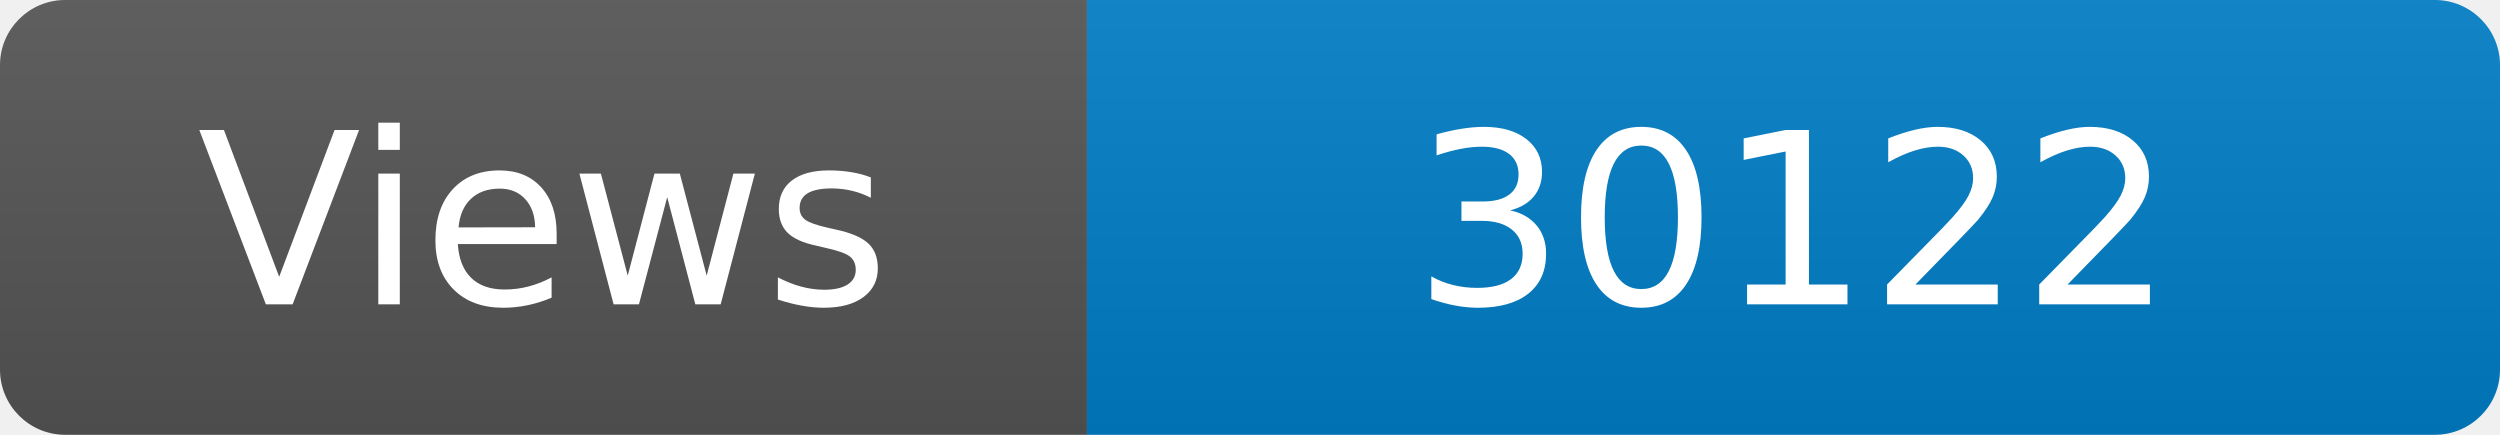
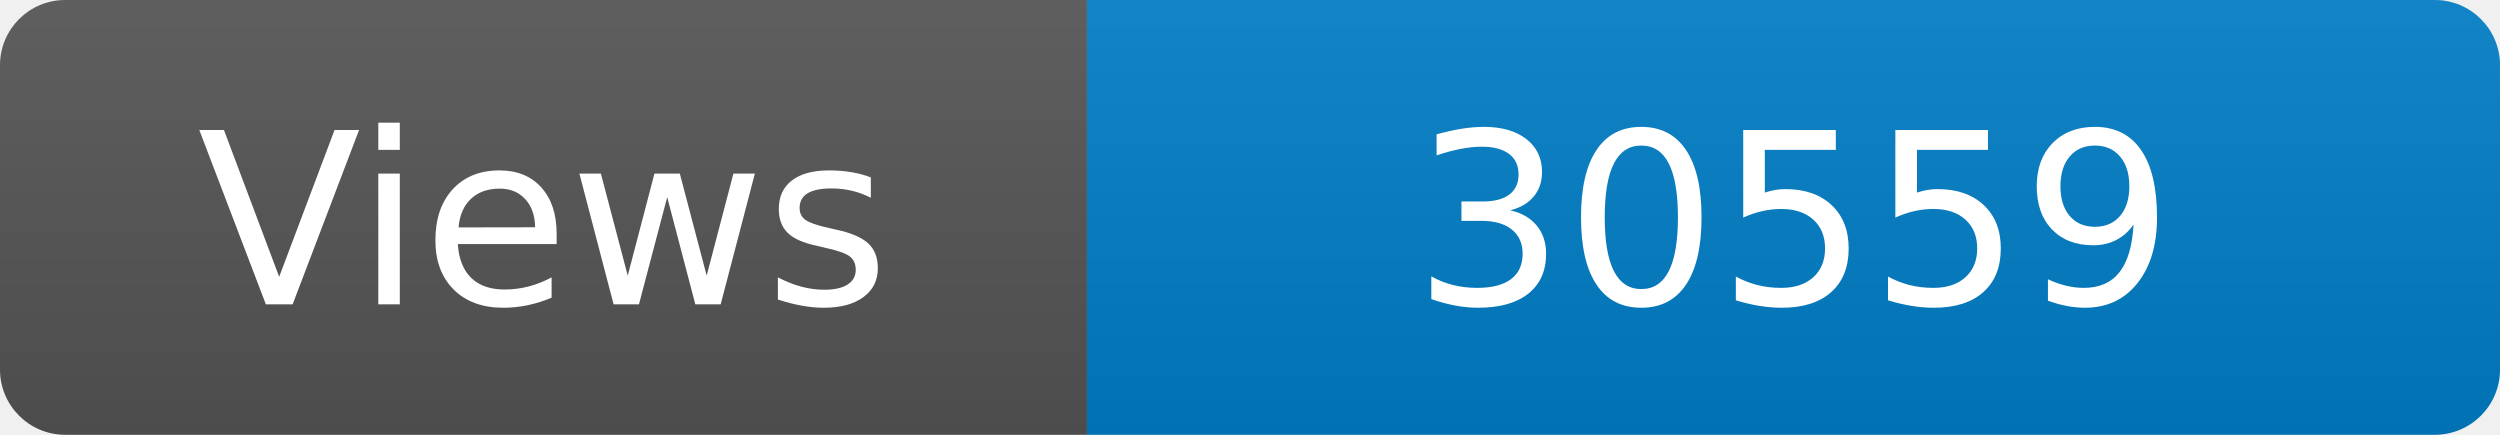
<svg xmlns="http://www.w3.org/2000/svg" width="115" height="20" role="img" aria-label="Maintained?: yes">
  <linearGradient id="s" x2="0" y2="100%">
    <stop offset="0" stop-color="#bbb" stop-opacity=".1" />
    <stop offset="1" stop-opacity=".1" />
  </linearGradient>
  <clipPath id="r">
    <rect width="115" height="20" rx="3" fill="#fff" />
  </clipPath>
  <g clip-path="url(#r)">
    <rect width="50" height="20" fill="#555" />
    <rect x="50" width="160" height="20" fill="#007ec6" />
    <rect width="115" height="20" fill="url(#s)" />
  </g>
  <g fill="#fff" text-anchor="middle" font-family="Verdana,Geneva,DejaVu Sans,sans-serif" font-size="110">
    <text x="250" y="140" transform="scale(.1)" fill="#fff">Views</text>
-     <text x="825" y="140" transform="scale(.1)" fill="#fff">30122</text>
+     <text x="825" y="140" transform="scale(.1)" fill="#fff">30559</text>
  </g>
</svg>
